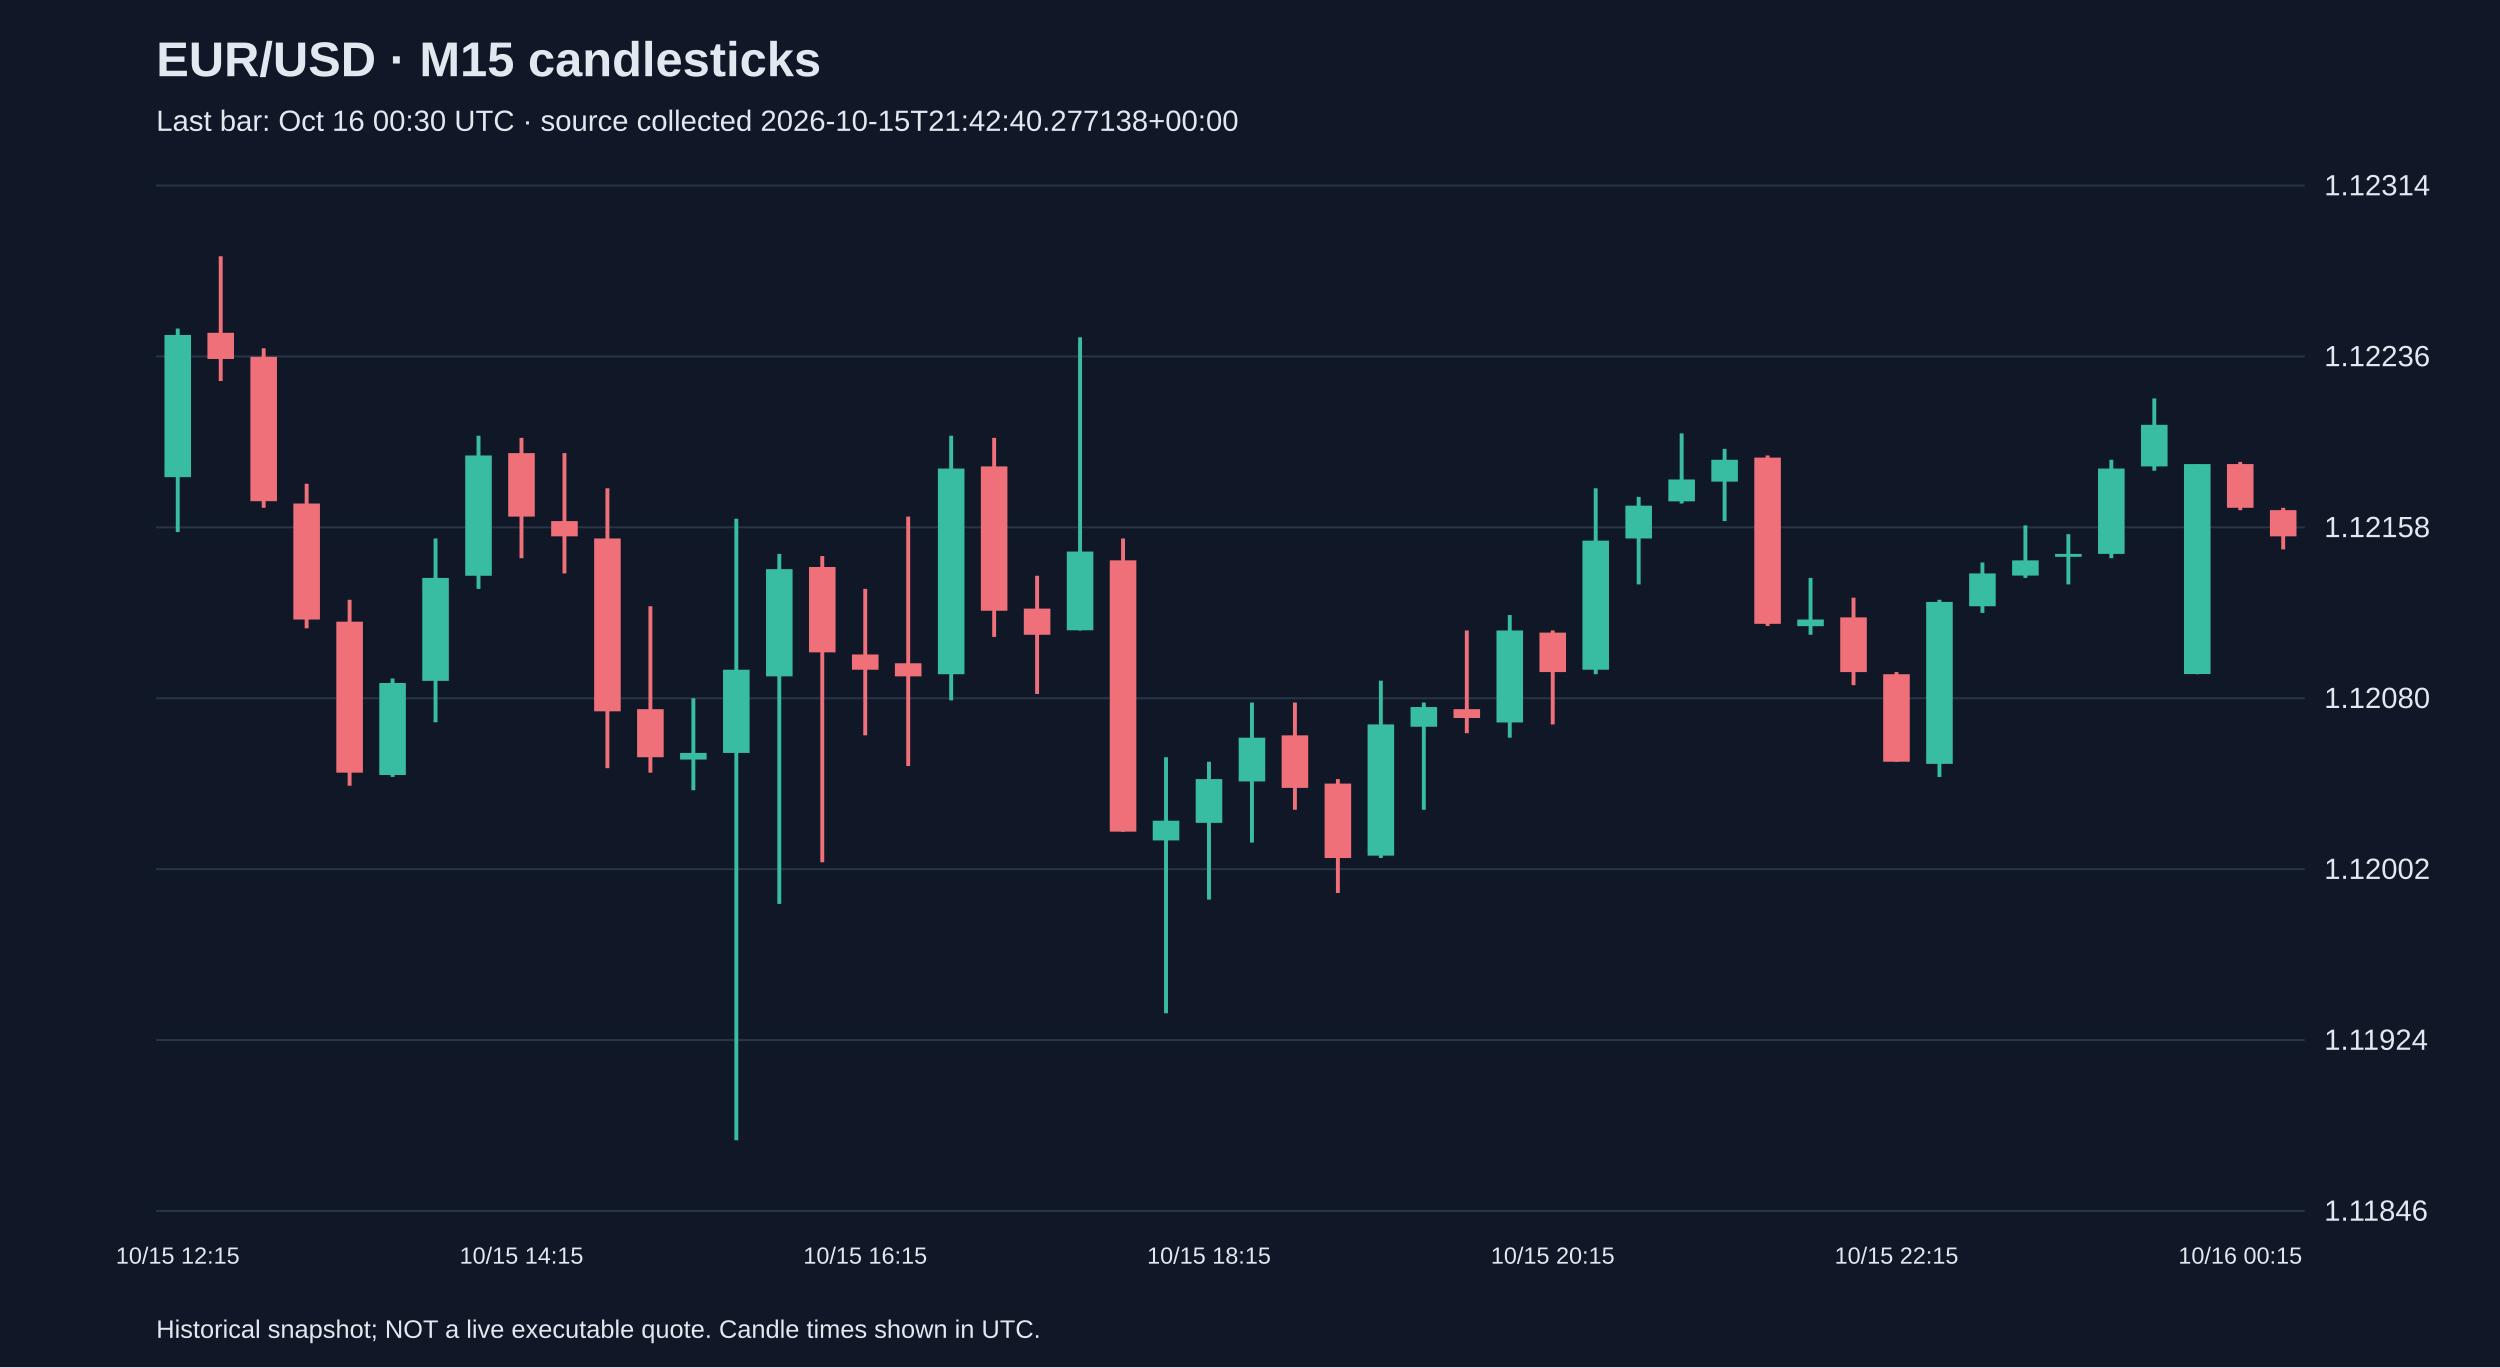
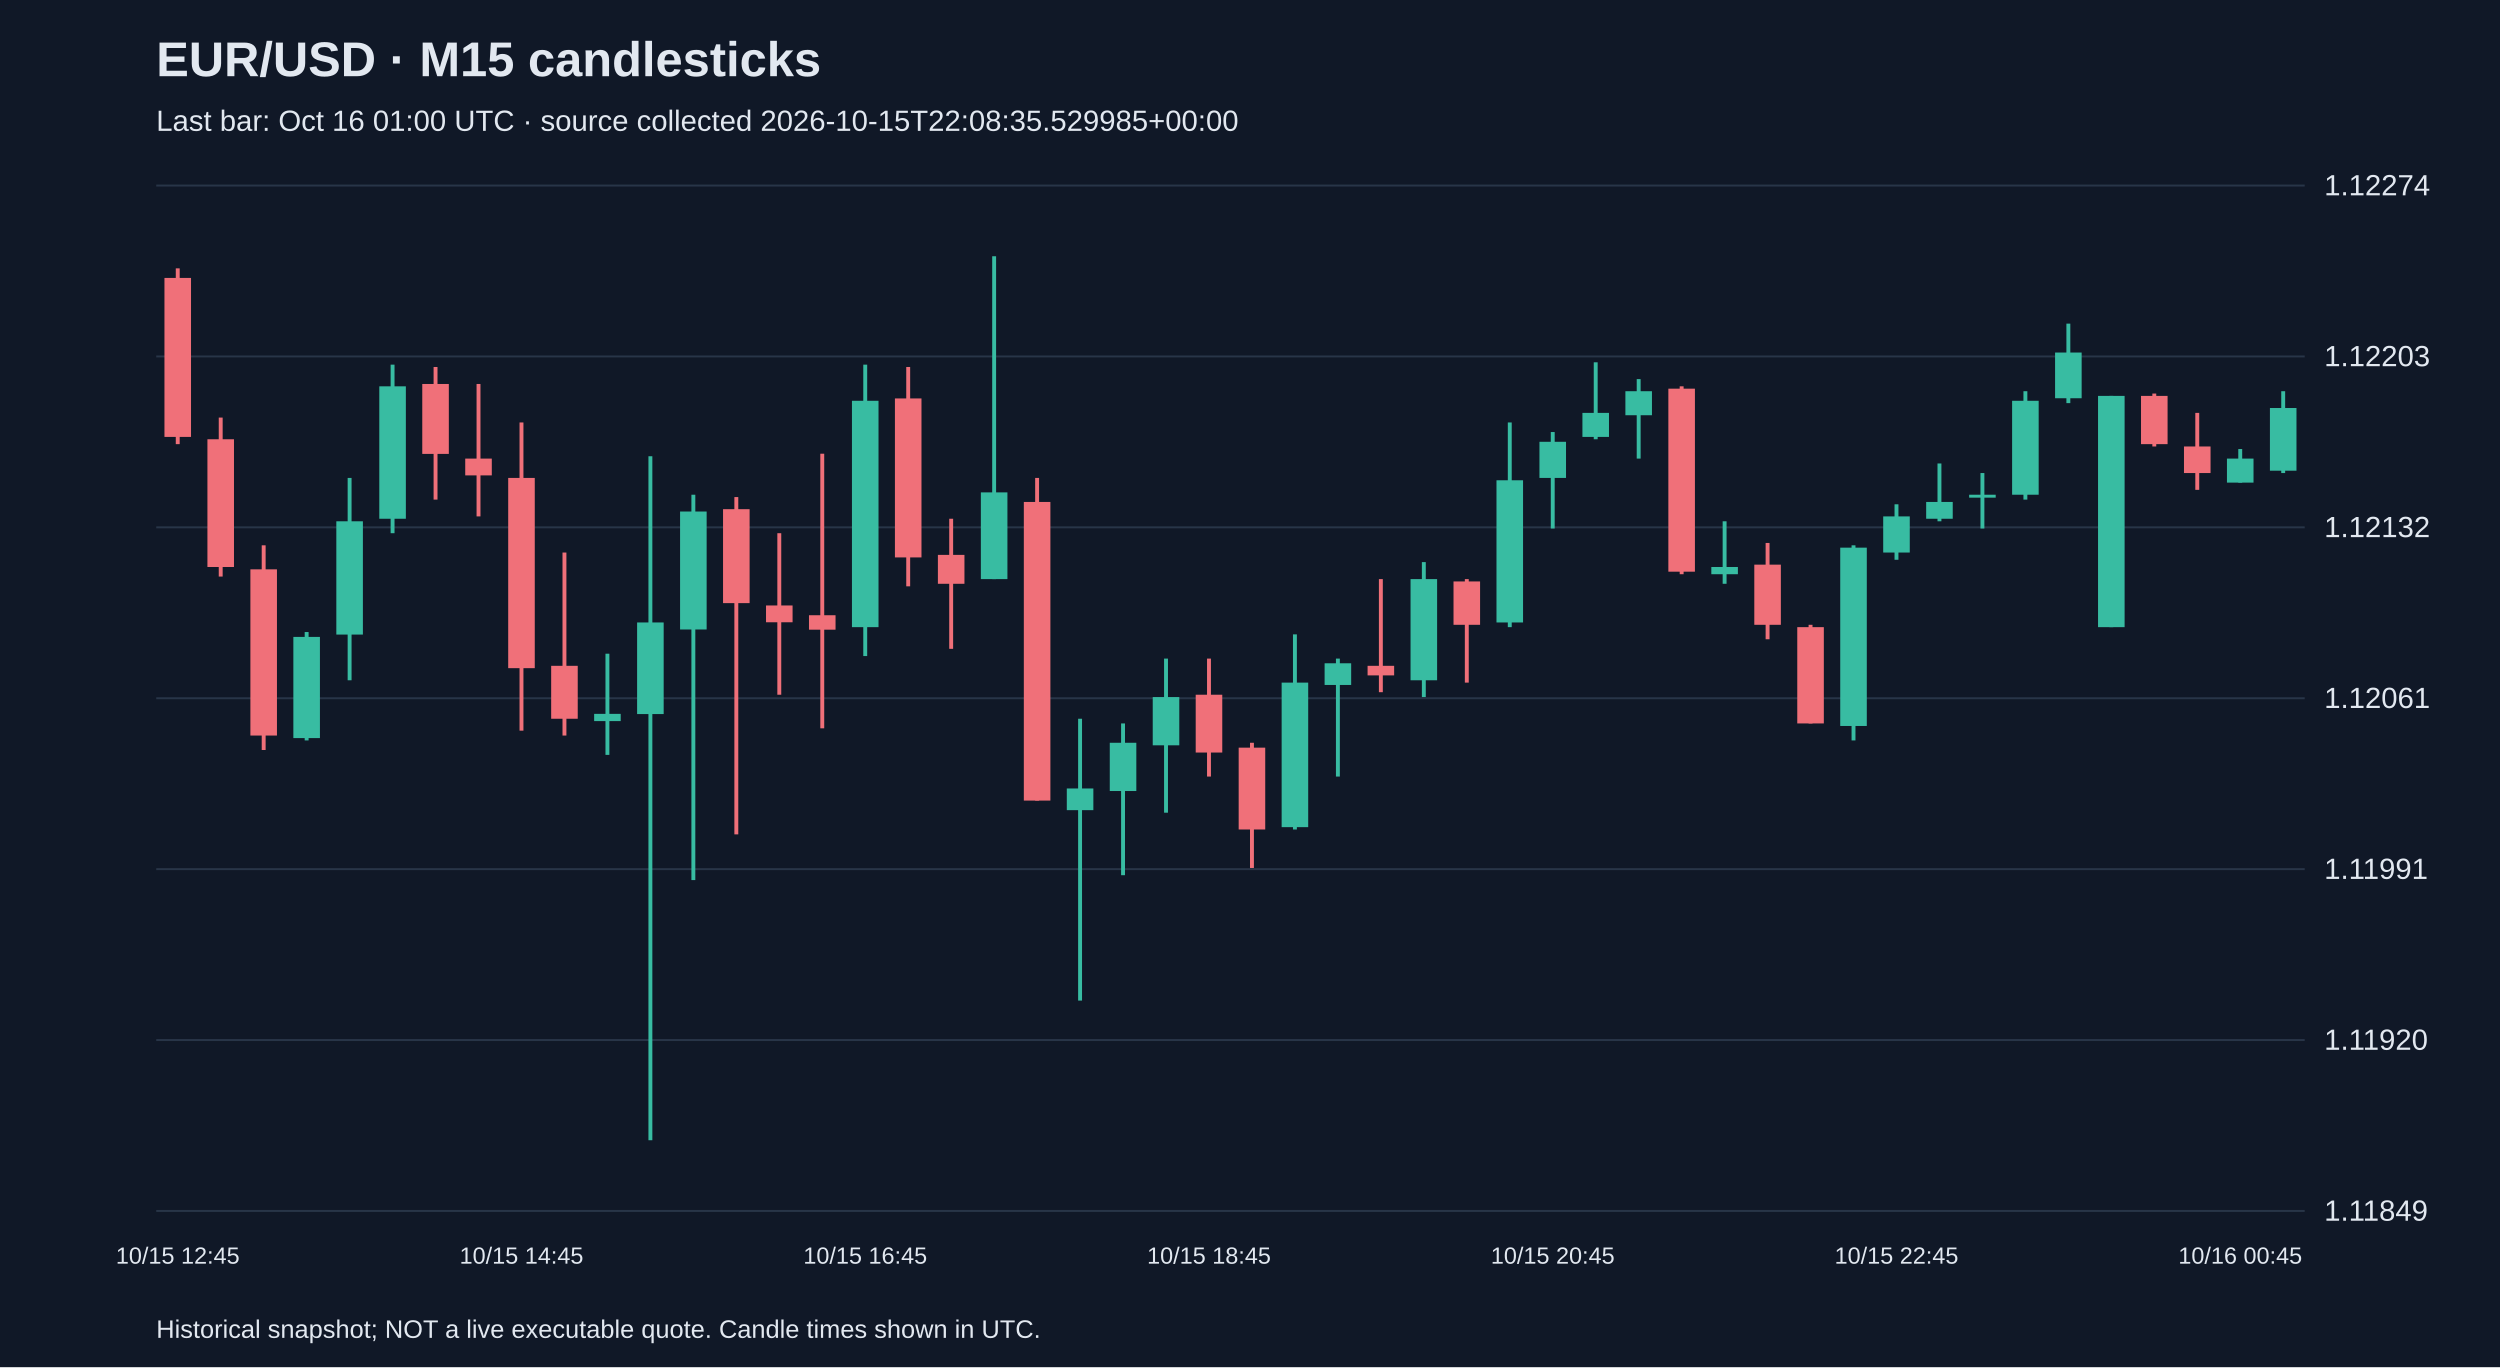
<svg xmlns="http://www.w3.org/2000/svg" viewBox="0 0 1280 700">
  <rect width="100%" height="100%" fill="#101827" />
  <style>text{font-family:Arial,sans-serif;fill:#e2e8f0}</style>
  <text x="80" y="39" font-size="25" font-weight="bold">EUR/USD · M15 candlesticks</text>
-   <text x="80" y="67" font-size="15" fill="#a6b1c5">Last bar: Oct 16 00:30 UTC · source collected 2026-10-15T21:42:40.277138+00:00</text>
+   <text x="80" y="67" font-size="15" fill="#a6b1c5">Last bar: Oct 16 01:00 UTC · source collected 2026-10-15T22:08:35.529985+00:00</text>
  <line x1="80" y1="620.0" x2="1180" y2="620.0" stroke="#283548" />
-   <text x="1190" y="625.0" font-size="15">1.11846</text>
+   <text x="1190" y="625.0" font-size="15">1.11849</text>
  <line x1="80" y1="532.5" x2="1180" y2="532.5" stroke="#283548" />
-   <text x="1190" y="537.5" font-size="15">1.11924</text>
+   <text x="1190" y="537.5" font-size="15">1.11920</text>
  <line x1="80" y1="445.0" x2="1180" y2="445.0" stroke="#283548" />
-   <text x="1190" y="450.0" font-size="15">1.12002</text>
+   <text x="1190" y="450.0" font-size="15">1.11991</text>
  <line x1="80" y1="357.5" x2="1180" y2="357.5" stroke="#283548" />
-   <text x="1190" y="362.5" font-size="15">1.12080</text>
+   <text x="1190" y="362.5" font-size="15">1.12061</text>
  <line x1="80" y1="270.0" x2="1180" y2="270.0" stroke="#283548" />
-   <text x="1190" y="275.0" font-size="15">1.12158</text>
+   <text x="1190" y="275.0" font-size="15">1.12132</text>
  <line x1="80" y1="182.5" x2="1180" y2="182.5" stroke="#283548" />
-   <text x="1190" y="187.5" font-size="15">1.12236</text>
+   <text x="1190" y="187.5" font-size="15">1.12203</text>
  <line x1="80" y1="95.0" x2="1180" y2="95.0" stroke="#283548" />
-   <text x="1190" y="100.0" font-size="15">1.12314</text>
-   <line x1="91.0" y1="168.2" x2="91.0" y2="272.4" stroke="#38bca2" stroke-width="2" />
-   <rect x="84.2" y="171.5" width="13.6" height="72.8" fill="#38bca2" />
-   <text x="91.0" y="647" text-anchor="middle" font-size="12">10/15 12:15</text>
-   <line x1="113.0" y1="131.2" x2="113.0" y2="195.1" stroke="#f07079" stroke-width="2" />
-   <rect x="106.2" y="170.4" width="13.6" height="13.4" fill="#f07079" />
-   <line x1="135.0" y1="178.3" x2="135.0" y2="260.0" stroke="#f07079" stroke-width="2" />
-   <rect x="128.2" y="182.7" width="13.6" height="73.9" fill="#f07079" />
-   <line x1="157.0" y1="247.7" x2="157.0" y2="321.7" stroke="#f07079" stroke-width="2" />
-   <rect x="150.2" y="257.8" width="13.6" height="59.4" fill="#f07079" />
-   <line x1="179.0" y1="307.1" x2="179.0" y2="402.3" stroke="#f07079" stroke-width="2" />
-   <rect x="172.2" y="318.3" width="13.6" height="77.3" fill="#f07079" />
-   <line x1="201.0" y1="347.4" x2="201.0" y2="397.8" stroke="#38bca2" stroke-width="2" />
-   <rect x="194.2" y="349.7" width="13.6" height="47.1" fill="#38bca2" />
-   <line x1="223.0" y1="275.7" x2="223.0" y2="369.8" stroke="#38bca2" stroke-width="2" />
-   <rect x="216.2" y="295.9" width="13.6" height="52.7" fill="#38bca2" />
-   <line x1="245.0" y1="223.1" x2="245.0" y2="301.5" stroke="#38bca2" stroke-width="2" />
-   <rect x="238.2" y="233.2" width="13.6" height="61.6" fill="#38bca2" />
-   <line x1="267.0" y1="224.2" x2="267.0" y2="285.8" stroke="#f07079" stroke-width="2" />
-   <rect x="260.2" y="232.0" width="13.6" height="32.5" fill="#f07079" />
-   <text x="267.0" y="647" text-anchor="middle" font-size="12">10/15 14:15</text>
-   <line x1="289.0" y1="232.0" x2="289.0" y2="293.6" stroke="#f07079" stroke-width="2" />
-   <rect x="282.2" y="266.8" width="13.6" height="7.8" fill="#f07079" />
-   <line x1="311.0" y1="250.0" x2="311.0" y2="393.3" stroke="#f07079" stroke-width="2" />
-   <rect x="304.2" y="275.7" width="13.6" height="88.5" fill="#f07079" />
-   <line x1="333.0" y1="310.4" x2="333.0" y2="395.6" stroke="#f07079" stroke-width="2" />
-   <rect x="326.2" y="363.1" width="13.6" height="24.6" fill="#f07079" />
-   <line x1="355.0" y1="357.5" x2="355.0" y2="404.6" stroke="#38bca2" stroke-width="2" />
-   <rect x="348.2" y="385.5" width="13.6" height="3.4" fill="#38bca2" />
-   <line x1="377.0" y1="265.6" x2="377.0" y2="583.8" stroke="#38bca2" stroke-width="2" />
-   <rect x="370.2" y="342.9" width="13.6" height="42.6" fill="#38bca2" />
-   <line x1="399.0" y1="283.6" x2="399.0" y2="462.8" stroke="#38bca2" stroke-width="2" />
-   <rect x="392.2" y="291.4" width="13.6" height="54.9" fill="#38bca2" />
-   <line x1="421.0" y1="284.7" x2="421.0" y2="441.5" stroke="#f07079" stroke-width="2" />
-   <rect x="414.2" y="290.3" width="13.6" height="43.7" fill="#f07079" />
-   <line x1="443.0" y1="301.5" x2="443.0" y2="376.5" stroke="#f07079" stroke-width="2" />
-   <rect x="436.2" y="335.1" width="13.6" height="7.8" fill="#f07079" />
-   <text x="443.0" y="647" text-anchor="middle" font-size="12">10/15 16:15</text>
-   <line x1="465.0" y1="264.5" x2="465.0" y2="392.2" stroke="#f07079" stroke-width="2" />
-   <rect x="458.2" y="339.6" width="13.6" height="6.7" fill="#f07079" />
-   <line x1="487.0" y1="223.1" x2="487.0" y2="358.6" stroke="#38bca2" stroke-width="2" />
-   <rect x="480.2" y="239.9" width="13.6" height="105.3" fill="#38bca2" />
-   <line x1="509.0" y1="224.2" x2="509.0" y2="326.1" stroke="#f07079" stroke-width="2" />
-   <rect x="502.2" y="238.8" width="13.6" height="73.9" fill="#f07079" />
-   <line x1="531.0" y1="294.8" x2="531.0" y2="355.3" stroke="#f07079" stroke-width="2" />
-   <rect x="524.2" y="311.6" width="13.6" height="13.4" fill="#f07079" />
-   <line x1="553.0" y1="172.7" x2="553.0" y2="322.8" stroke="#38bca2" stroke-width="2" />
-   <rect x="546.2" y="282.4" width="13.6" height="40.3" fill="#38bca2" />
-   <line x1="575.0" y1="275.7" x2="575.0" y2="425.8" stroke="#f07079" stroke-width="2" />
-   <rect x="568.2" y="286.9" width="13.6" height="138.9" fill="#f07079" />
-   <line x1="597.0" y1="387.7" x2="597.0" y2="518.8" stroke="#38bca2" stroke-width="2" />
-   <rect x="590.2" y="420.2" width="13.6" height="10.1" fill="#38bca2" />
-   <line x1="619.0" y1="390.0" x2="619.0" y2="460.6" stroke="#38bca2" stroke-width="2" />
-   <rect x="612.2" y="398.9" width="13.6" height="22.4" fill="#38bca2" />
-   <text x="619.0" y="647" text-anchor="middle" font-size="12">10/15 18:15</text>
-   <line x1="641.0" y1="359.7" x2="641.0" y2="431.4" stroke="#38bca2" stroke-width="2" />
-   <rect x="634.2" y="377.7" width="13.6" height="22.4" fill="#38bca2" />
-   <line x1="663.0" y1="359.7" x2="663.0" y2="414.6" stroke="#f07079" stroke-width="2" />
-   <rect x="656.2" y="376.5" width="13.6" height="26.9" fill="#f07079" />
-   <line x1="685.0" y1="398.9" x2="685.0" y2="457.2" stroke="#f07079" stroke-width="2" />
-   <rect x="678.2" y="401.2" width="13.6" height="38.1" fill="#f07079" />
-   <line x1="707.0" y1="348.5" x2="707.0" y2="439.3" stroke="#38bca2" stroke-width="2" />
-   <rect x="700.2" y="370.9" width="13.6" height="67.2" fill="#38bca2" />
-   <line x1="729.0" y1="359.7" x2="729.0" y2="414.6" stroke="#38bca2" stroke-width="2" />
-   <rect x="722.2" y="362.0" width="13.6" height="10.1" fill="#38bca2" />
-   <line x1="751.0" y1="322.8" x2="751.0" y2="375.4" stroke="#f07079" stroke-width="2" />
-   <rect x="744.2" y="363.1" width="13.6" height="4.5" fill="#f07079" />
-   <line x1="773.0" y1="314.9" x2="773.0" y2="377.7" stroke="#38bca2" stroke-width="2" />
-   <rect x="766.2" y="322.8" width="13.6" height="47.1" fill="#38bca2" />
-   <line x1="795.0" y1="322.8" x2="795.0" y2="370.9" stroke="#f07079" stroke-width="2" />
-   <rect x="788.2" y="323.9" width="13.6" height="20.2" fill="#f07079" />
-   <text x="795.0" y="647" text-anchor="middle" font-size="12">10/15 20:15</text>
-   <line x1="817.0" y1="250.0" x2="817.0" y2="345.2" stroke="#38bca2" stroke-width="2" />
-   <rect x="810.2" y="276.8" width="13.6" height="66.1" fill="#38bca2" />
-   <line x1="839.0" y1="254.4" x2="839.0" y2="299.2" stroke="#38bca2" stroke-width="2" />
-   <rect x="832.2" y="258.9" width="13.6" height="16.8" fill="#38bca2" />
-   <line x1="861.0" y1="221.9" x2="861.0" y2="257.8" stroke="#38bca2" stroke-width="2" />
-   <rect x="854.2" y="245.5" width="13.6" height="11.2" fill="#38bca2" />
-   <line x1="883.0" y1="229.8" x2="883.0" y2="266.8" stroke="#38bca2" stroke-width="2" />
-   <rect x="876.2" y="235.4" width="13.6" height="11.2" fill="#38bca2" />
-   <line x1="905.0" y1="233.2" x2="905.0" y2="320.5" stroke="#f07079" stroke-width="2" />
-   <rect x="898.2" y="234.3" width="13.6" height="85.1" fill="#f07079" />
-   <line x1="927.0" y1="295.9" x2="927.0" y2="325.0" stroke="#38bca2" stroke-width="2" />
-   <rect x="920.2" y="317.2" width="13.6" height="3.4" fill="#38bca2" />
-   <line x1="949.0" y1="306.0" x2="949.0" y2="350.8" stroke="#f07079" stroke-width="2" />
-   <rect x="942.2" y="316.1" width="13.6" height="28.0" fill="#f07079" />
-   <line x1="971.0" y1="344.1" x2="971.0" y2="390.0" stroke="#f07079" stroke-width="2" />
-   <rect x="964.2" y="345.2" width="13.6" height="44.8" fill="#f07079" />
-   <text x="971.0" y="647" text-anchor="middle" font-size="12">10/15 22:15</text>
-   <line x1="993.0" y1="307.1" x2="993.0" y2="397.8" stroke="#38bca2" stroke-width="2" />
-   <rect x="986.2" y="308.2" width="13.6" height="82.9" fill="#38bca2" />
-   <line x1="1015.0" y1="288.0" x2="1015.0" y2="313.8" stroke="#38bca2" stroke-width="2" />
-   <rect x="1008.2" y="293.6" width="13.6" height="16.8" fill="#38bca2" />
-   <line x1="1037.0" y1="269.0" x2="1037.0" y2="295.9" stroke="#38bca2" stroke-width="2" />
-   <rect x="1030.2" y="286.9" width="13.6" height="7.8" fill="#38bca2" />
-   <line x1="1059.0" y1="273.5" x2="1059.0" y2="299.2" stroke="#38bca2" stroke-width="2" />
-   <rect x="1052.2" y="283.6" width="13.6" height="1.5" fill="#38bca2" />
-   <line x1="1081.0" y1="235.4" x2="1081.0" y2="285.8" stroke="#38bca2" stroke-width="2" />
-   <rect x="1074.2" y="239.9" width="13.6" height="43.7" fill="#38bca2" />
-   <line x1="1103.0" y1="204.0" x2="1103.0" y2="241.0" stroke="#38bca2" stroke-width="2" />
-   <rect x="1096.2" y="217.5" width="13.6" height="21.3" fill="#38bca2" />
-   <line x1="1125.0" y1="237.6" x2="1125.0" y2="345.2" stroke="#38bca2" stroke-width="2" />
-   <rect x="1118.2" y="237.6" width="13.6" height="107.5" fill="#38bca2" />
-   <line x1="1147.0" y1="236.5" x2="1147.0" y2="261.2" stroke="#f07079" stroke-width="2" />
-   <rect x="1140.2" y="237.6" width="13.6" height="22.4" fill="#f07079" />
-   <text x="1147.0" y="647" text-anchor="middle" font-size="12">10/16 00:15</text>
-   <line x1="1169.0" y1="260.0" x2="1169.0" y2="281.3" stroke="#f07079" stroke-width="2" />
-   <rect x="1162.2" y="261.2" width="13.6" height="13.4" fill="#f07079" />
+   <text x="1190" y="100.0" font-size="15">1.12274</text>
+   <line x1="91.0" y1="137.4" x2="91.0" y2="227.4" stroke="#f07079" stroke-width="2" />
+   <rect x="84.2" y="142.3" width="13.6" height="81.4" fill="#f07079" />
+   <text x="91.0" y="647" text-anchor="middle" font-size="12">10/15 12:45</text>
+   <line x1="113.0" y1="213.8" x2="113.0" y2="295.2" stroke="#f07079" stroke-width="2" />
+   <rect x="106.2" y="224.9" width="13.6" height="65.4" fill="#f07079" />
+   <line x1="135.0" y1="279.2" x2="135.0" y2="384.0" stroke="#f07079" stroke-width="2" />
+   <rect x="128.2" y="291.5" width="13.6" height="85.1" fill="#f07079" />
+   <line x1="157.0" y1="323.6" x2="157.0" y2="379.1" stroke="#38bca2" stroke-width="2" />
+   <rect x="150.2" y="326.1" width="13.6" height="51.8" fill="#38bca2" />
+   <line x1="179.0" y1="244.7" x2="179.0" y2="348.3" stroke="#38bca2" stroke-width="2" />
+   <rect x="172.2" y="266.9" width="13.6" height="58.0" fill="#38bca2" />
+   <line x1="201.0" y1="186.7" x2="201.0" y2="273.0" stroke="#38bca2" stroke-width="2" />
+   <rect x="194.2" y="197.8" width="13.6" height="67.8" fill="#38bca2" />
+   <line x1="223.0" y1="187.9" x2="223.0" y2="255.8" stroke="#f07079" stroke-width="2" />
+   <rect x="216.2" y="196.6" width="13.6" height="35.8" fill="#f07079" />
+   <line x1="245.0" y1="196.6" x2="245.0" y2="264.4" stroke="#f07079" stroke-width="2" />
+   <rect x="238.2" y="234.8" width="13.6" height="8.6" fill="#f07079" />
+   <line x1="267.0" y1="216.3" x2="267.0" y2="374.1" stroke="#f07079" stroke-width="2" />
+   <rect x="260.2" y="244.7" width="13.6" height="97.4" fill="#f07079" />
+   <text x="267.0" y="647" text-anchor="middle" font-size="12">10/15 14:45</text>
+   <line x1="289.0" y1="282.9" x2="289.0" y2="376.6" stroke="#f07079" stroke-width="2" />
+   <rect x="282.2" y="340.9" width="13.6" height="27.1" fill="#f07079" />
+   <line x1="311.0" y1="334.7" x2="311.0" y2="386.5" stroke="#38bca2" stroke-width="2" />
+   <rect x="304.2" y="365.5" width="13.6" height="3.7" fill="#38bca2" />
+   <line x1="333.0" y1="233.6" x2="333.0" y2="583.8" stroke="#38bca2" stroke-width="2" />
+   <rect x="326.2" y="318.7" width="13.6" height="46.9" fill="#38bca2" />
+   <line x1="355.0" y1="253.3" x2="355.0" y2="450.6" stroke="#38bca2" stroke-width="2" />
+   <rect x="348.2" y="261.9" width="13.6" height="60.4" fill="#38bca2" />
+   <line x1="377.0" y1="254.5" x2="377.0" y2="427.2" stroke="#f07079" stroke-width="2" />
+   <rect x="370.2" y="260.7" width="13.6" height="48.1" fill="#f07079" />
+   <line x1="399.0" y1="273.0" x2="399.0" y2="355.7" stroke="#f07079" stroke-width="2" />
+   <rect x="392.2" y="310.0" width="13.6" height="8.6" fill="#f07079" />
+   <line x1="421.0" y1="232.3" x2="421.0" y2="372.9" stroke="#f07079" stroke-width="2" />
+   <rect x="414.2" y="315.0" width="13.6" height="7.4" fill="#f07079" />
+   <line x1="443.0" y1="186.7" x2="443.0" y2="335.9" stroke="#38bca2" stroke-width="2" />
+   <rect x="436.2" y="205.2" width="13.6" height="115.9" fill="#38bca2" />
+   <text x="443.0" y="647" text-anchor="middle" font-size="12">10/15 16:45</text>
+   <line x1="465.0" y1="187.9" x2="465.0" y2="300.2" stroke="#f07079" stroke-width="2" />
+   <rect x="458.2" y="204.0" width="13.6" height="81.4" fill="#f07079" />
+   <line x1="487.0" y1="265.6" x2="487.0" y2="332.2" stroke="#f07079" stroke-width="2" />
+   <rect x="480.2" y="284.1" width="13.6" height="14.8" fill="#f07079" />
+   <line x1="509.0" y1="131.2" x2="509.0" y2="296.5" stroke="#38bca2" stroke-width="2" />
+   <rect x="502.2" y="252.1" width="13.6" height="44.4" fill="#38bca2" />
+   <line x1="531.0" y1="244.7" x2="531.0" y2="409.9" stroke="#f07079" stroke-width="2" />
+   <rect x="524.2" y="257.0" width="13.6" height="152.9" fill="#f07079" />
+   <line x1="553.0" y1="368.0" x2="553.0" y2="512.3" stroke="#38bca2" stroke-width="2" />
+   <rect x="546.2" y="403.7" width="13.6" height="11.1" fill="#38bca2" />
+   <line x1="575.0" y1="370.4" x2="575.0" y2="448.1" stroke="#38bca2" stroke-width="2" />
+   <rect x="568.2" y="380.3" width="13.6" height="24.7" fill="#38bca2" />
+   <line x1="597.0" y1="337.2" x2="597.0" y2="416.1" stroke="#38bca2" stroke-width="2" />
+   <rect x="590.2" y="356.9" width="13.6" height="24.7" fill="#38bca2" />
+   <line x1="619.0" y1="337.2" x2="619.0" y2="397.6" stroke="#f07079" stroke-width="2" />
+   <rect x="612.2" y="355.7" width="13.6" height="29.6" fill="#f07079" />
+   <text x="619.0" y="647" text-anchor="middle" font-size="12">10/15 18:45</text>
+   <line x1="641.0" y1="380.3" x2="641.0" y2="444.4" stroke="#f07079" stroke-width="2" />
+   <rect x="634.2" y="382.8" width="13.6" height="41.9" fill="#f07079" />
+   <line x1="663.0" y1="324.8" x2="663.0" y2="424.7" stroke="#38bca2" stroke-width="2" />
+   <rect x="656.2" y="349.5" width="13.6" height="74.0" fill="#38bca2" />
+   <line x1="685.0" y1="337.2" x2="685.0" y2="397.6" stroke="#38bca2" stroke-width="2" />
+   <rect x="678.2" y="339.6" width="13.6" height="11.1" fill="#38bca2" />
+   <line x1="707.0" y1="296.5" x2="707.0" y2="354.4" stroke="#f07079" stroke-width="2" />
+   <rect x="700.2" y="340.9" width="13.6" height="4.9" fill="#f07079" />
+   <line x1="729.0" y1="287.8" x2="729.0" y2="356.9" stroke="#38bca2" stroke-width="2" />
+   <rect x="722.2" y="296.5" width="13.6" height="51.8" fill="#38bca2" />
+   <line x1="751.0" y1="296.5" x2="751.0" y2="349.5" stroke="#f07079" stroke-width="2" />
+   <rect x="744.2" y="297.7" width="13.6" height="22.2" fill="#f07079" />
+   <line x1="773.0" y1="216.3" x2="773.0" y2="321.1" stroke="#38bca2" stroke-width="2" />
+   <rect x="766.2" y="245.9" width="13.6" height="72.8" fill="#38bca2" />
+   <line x1="795.0" y1="221.2" x2="795.0" y2="270.6" stroke="#38bca2" stroke-width="2" />
+   <rect x="788.2" y="226.2" width="13.6" height="18.5" fill="#38bca2" />
+   <text x="795.0" y="647" text-anchor="middle" font-size="12">10/15 20:45</text>
+   <line x1="817.0" y1="185.5" x2="817.0" y2="224.9" stroke="#38bca2" stroke-width="2" />
+   <rect x="810.2" y="211.4" width="13.6" height="12.3" fill="#38bca2" />
+   <line x1="839.0" y1="194.1" x2="839.0" y2="234.8" stroke="#38bca2" stroke-width="2" />
+   <rect x="832.2" y="200.3" width="13.6" height="12.3" fill="#38bca2" />
+   <line x1="861.0" y1="197.8" x2="861.0" y2="294.0" stroke="#f07079" stroke-width="2" />
+   <rect x="854.2" y="199.0" width="13.6" height="93.7" fill="#f07079" />
+   <line x1="883.0" y1="266.9" x2="883.0" y2="298.9" stroke="#38bca2" stroke-width="2" />
+   <rect x="876.2" y="290.3" width="13.6" height="3.7" fill="#38bca2" />
+   <line x1="905.0" y1="278.0" x2="905.0" y2="327.3" stroke="#f07079" stroke-width="2" />
+   <rect x="898.2" y="289.1" width="13.6" height="30.8" fill="#f07079" />
+   <line x1="927.0" y1="319.9" x2="927.0" y2="370.4" stroke="#f07079" stroke-width="2" />
+   <rect x="920.2" y="321.1" width="13.6" height="49.3" fill="#f07079" />
+   <line x1="949.0" y1="279.2" x2="949.0" y2="379.1" stroke="#38bca2" stroke-width="2" />
+   <rect x="942.2" y="280.4" width="13.6" height="91.3" fill="#38bca2" />
+   <line x1="971.0" y1="258.2" x2="971.0" y2="286.6" stroke="#38bca2" stroke-width="2" />
+   <rect x="964.2" y="264.4" width="13.6" height="18.5" fill="#38bca2" />
+   <text x="971.0" y="647" text-anchor="middle" font-size="12">10/15 22:45</text>
+   <line x1="993.0" y1="237.3" x2="993.0" y2="266.9" stroke="#38bca2" stroke-width="2" />
+   <rect x="986.2" y="257.0" width="13.6" height="8.6" fill="#38bca2" />
+   <line x1="1015.0" y1="242.2" x2="1015.0" y2="270.6" stroke="#38bca2" stroke-width="2" />
+   <rect x="1008.2" y="253.3" width="13.6" height="1.5" fill="#38bca2" />
+   <line x1="1037.0" y1="200.3" x2="1037.0" y2="255.8" stroke="#38bca2" stroke-width="2" />
+   <rect x="1030.2" y="205.2" width="13.6" height="48.1" fill="#38bca2" />
+   <line x1="1059.0" y1="165.7" x2="1059.0" y2="206.4" stroke="#38bca2" stroke-width="2" />
+   <rect x="1052.2" y="180.5" width="13.6" height="23.4" fill="#38bca2" />
+   <line x1="1081.0" y1="202.7" x2="1081.0" y2="321.1" stroke="#38bca2" stroke-width="2" />
+   <rect x="1074.2" y="202.7" width="13.6" height="118.4" fill="#38bca2" />
+   <line x1="1103.0" y1="201.5" x2="1103.0" y2="228.6" stroke="#f07079" stroke-width="2" />
+   <rect x="1096.2" y="202.7" width="13.6" height="24.7" fill="#f07079" />
+   <line x1="1125.0" y1="211.4" x2="1125.0" y2="250.8" stroke="#f07079" stroke-width="2" />
+   <rect x="1118.2" y="228.6" width="13.6" height="13.6" fill="#f07079" />
+   <line x1="1147.0" y1="229.9" x2="1147.0" y2="247.1" stroke="#38bca2" stroke-width="2" />
+   <rect x="1140.2" y="234.8" width="13.6" height="12.3" fill="#38bca2" />
+   <text x="1147.0" y="647" text-anchor="middle" font-size="12">10/16 00:45</text>
+   <line x1="1169.0" y1="200.3" x2="1169.0" y2="242.2" stroke="#38bca2" stroke-width="2" />
+   <rect x="1162.2" y="208.9" width="13.6" height="32.1" fill="#38bca2" />
  <text x="80" y="685" font-size="13">Historical snapshot; NOT a live executable quote. Candle times shown in UTC.</text>
</svg>
